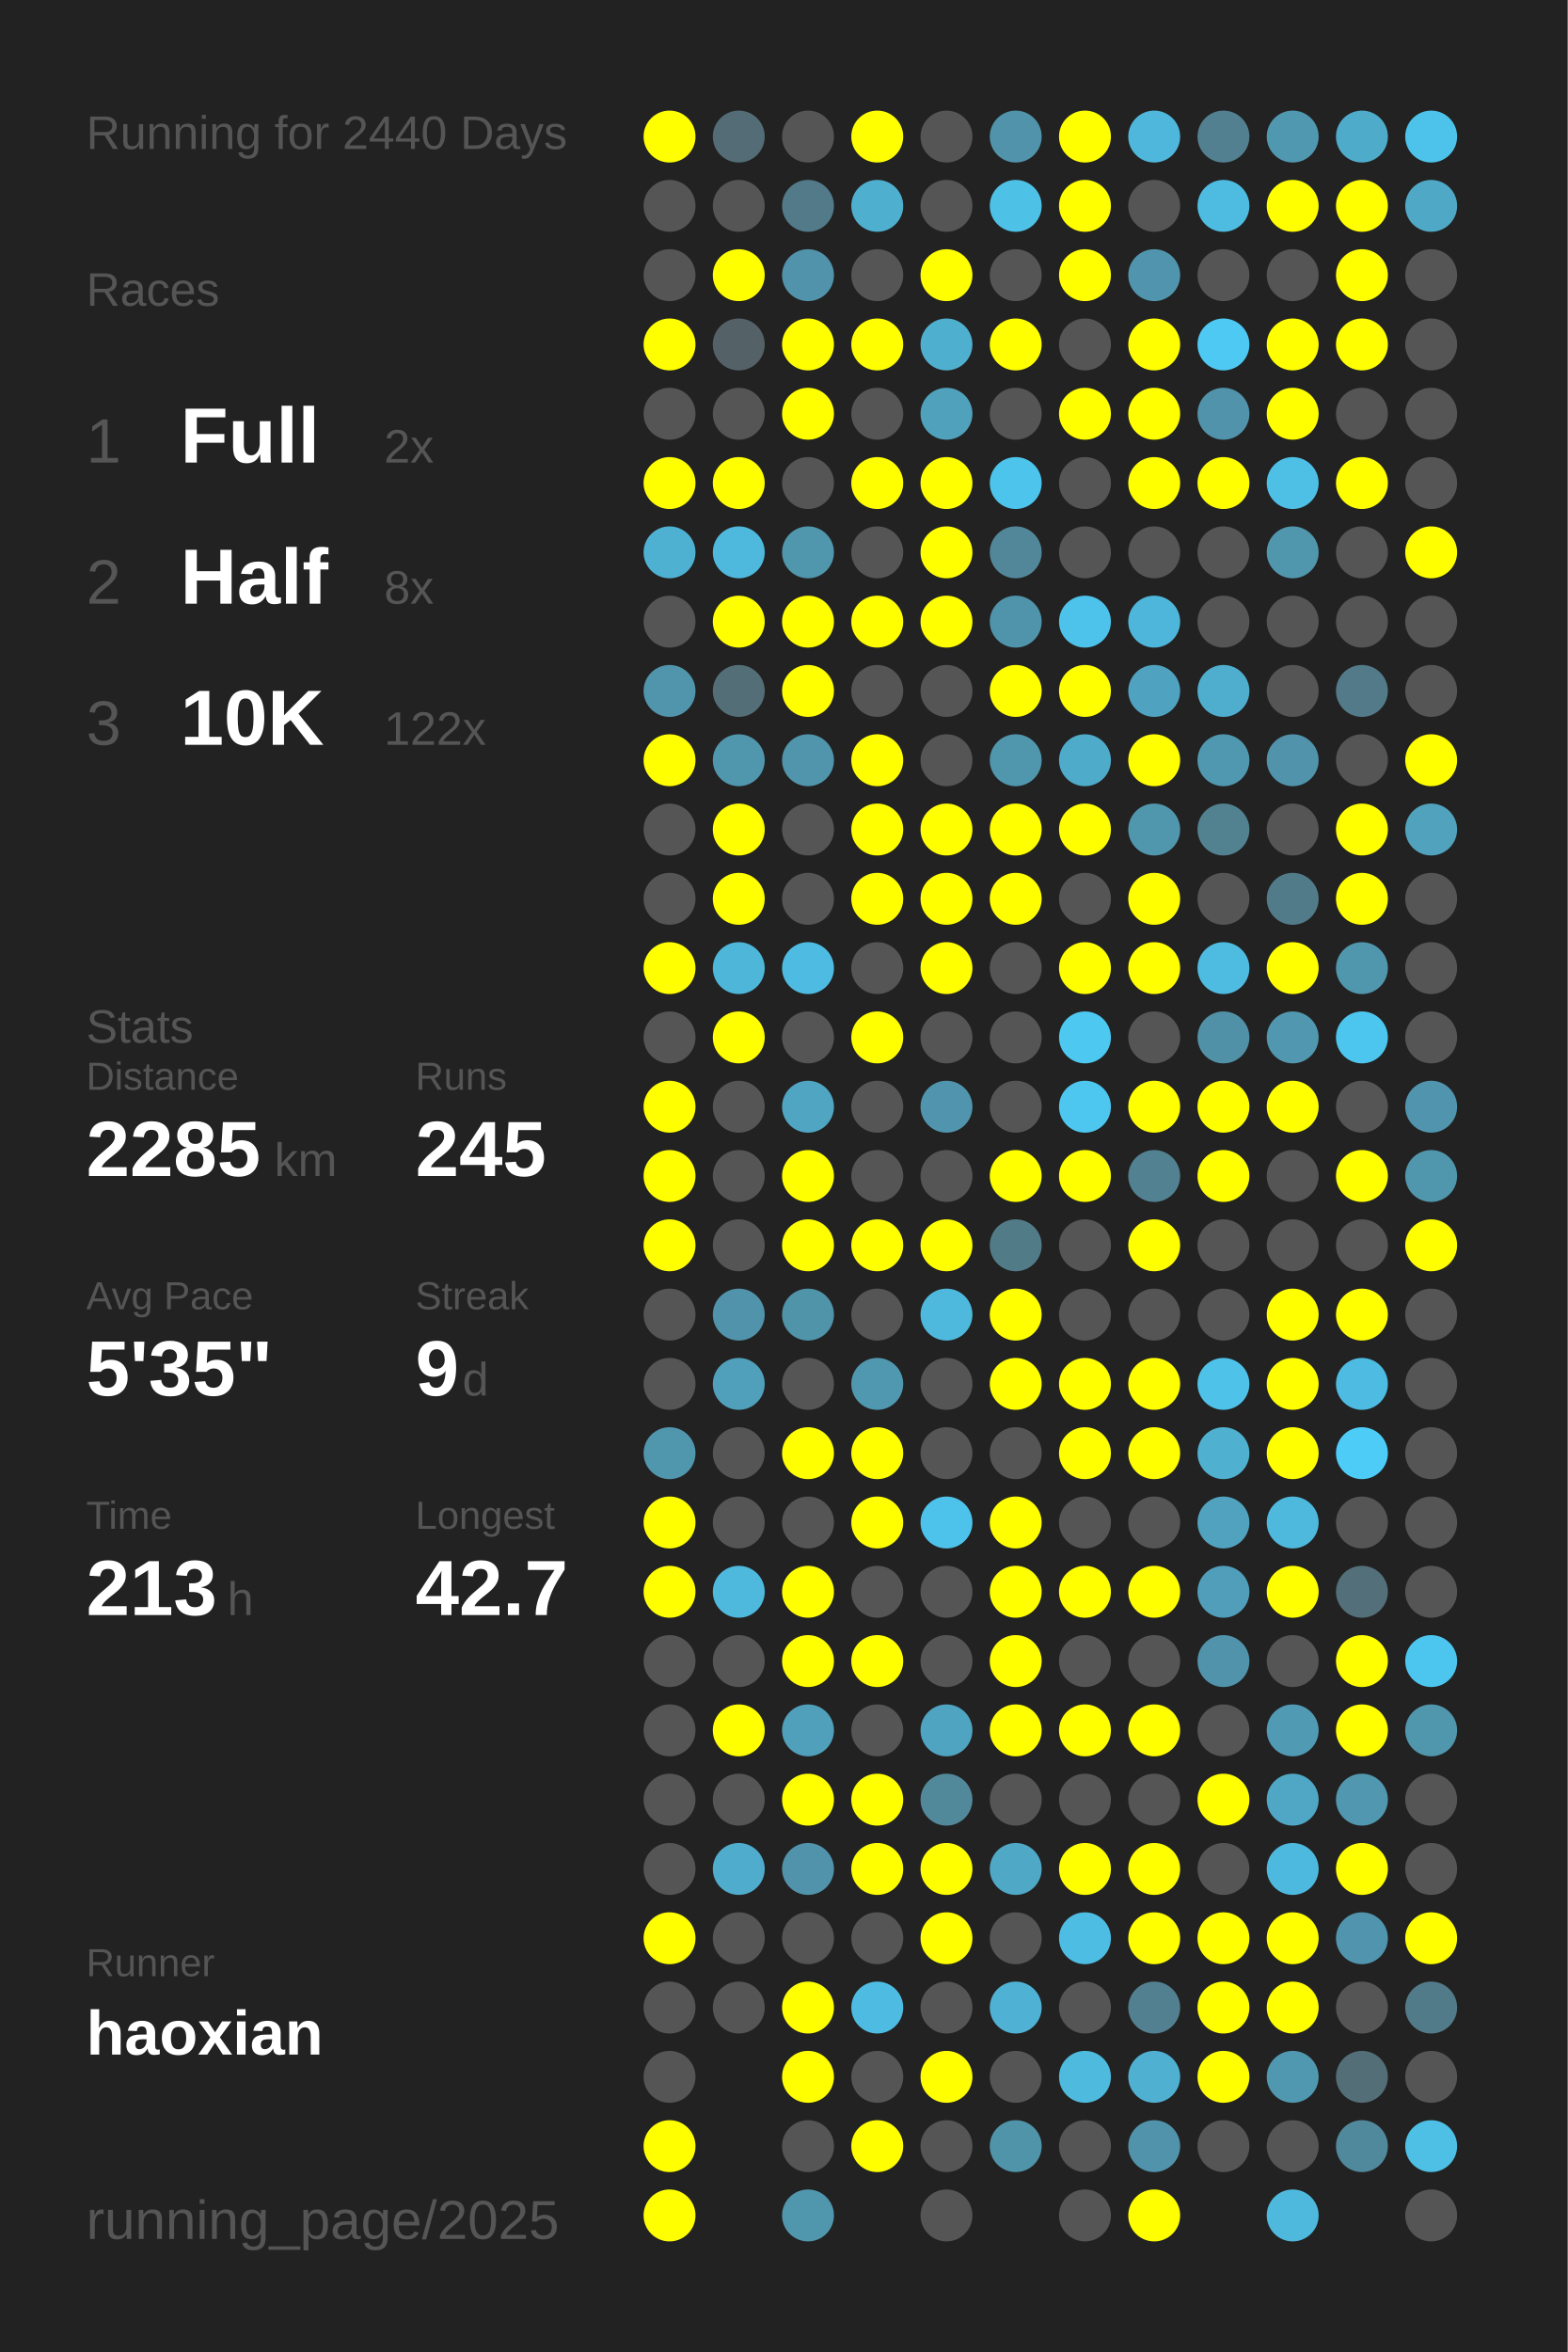
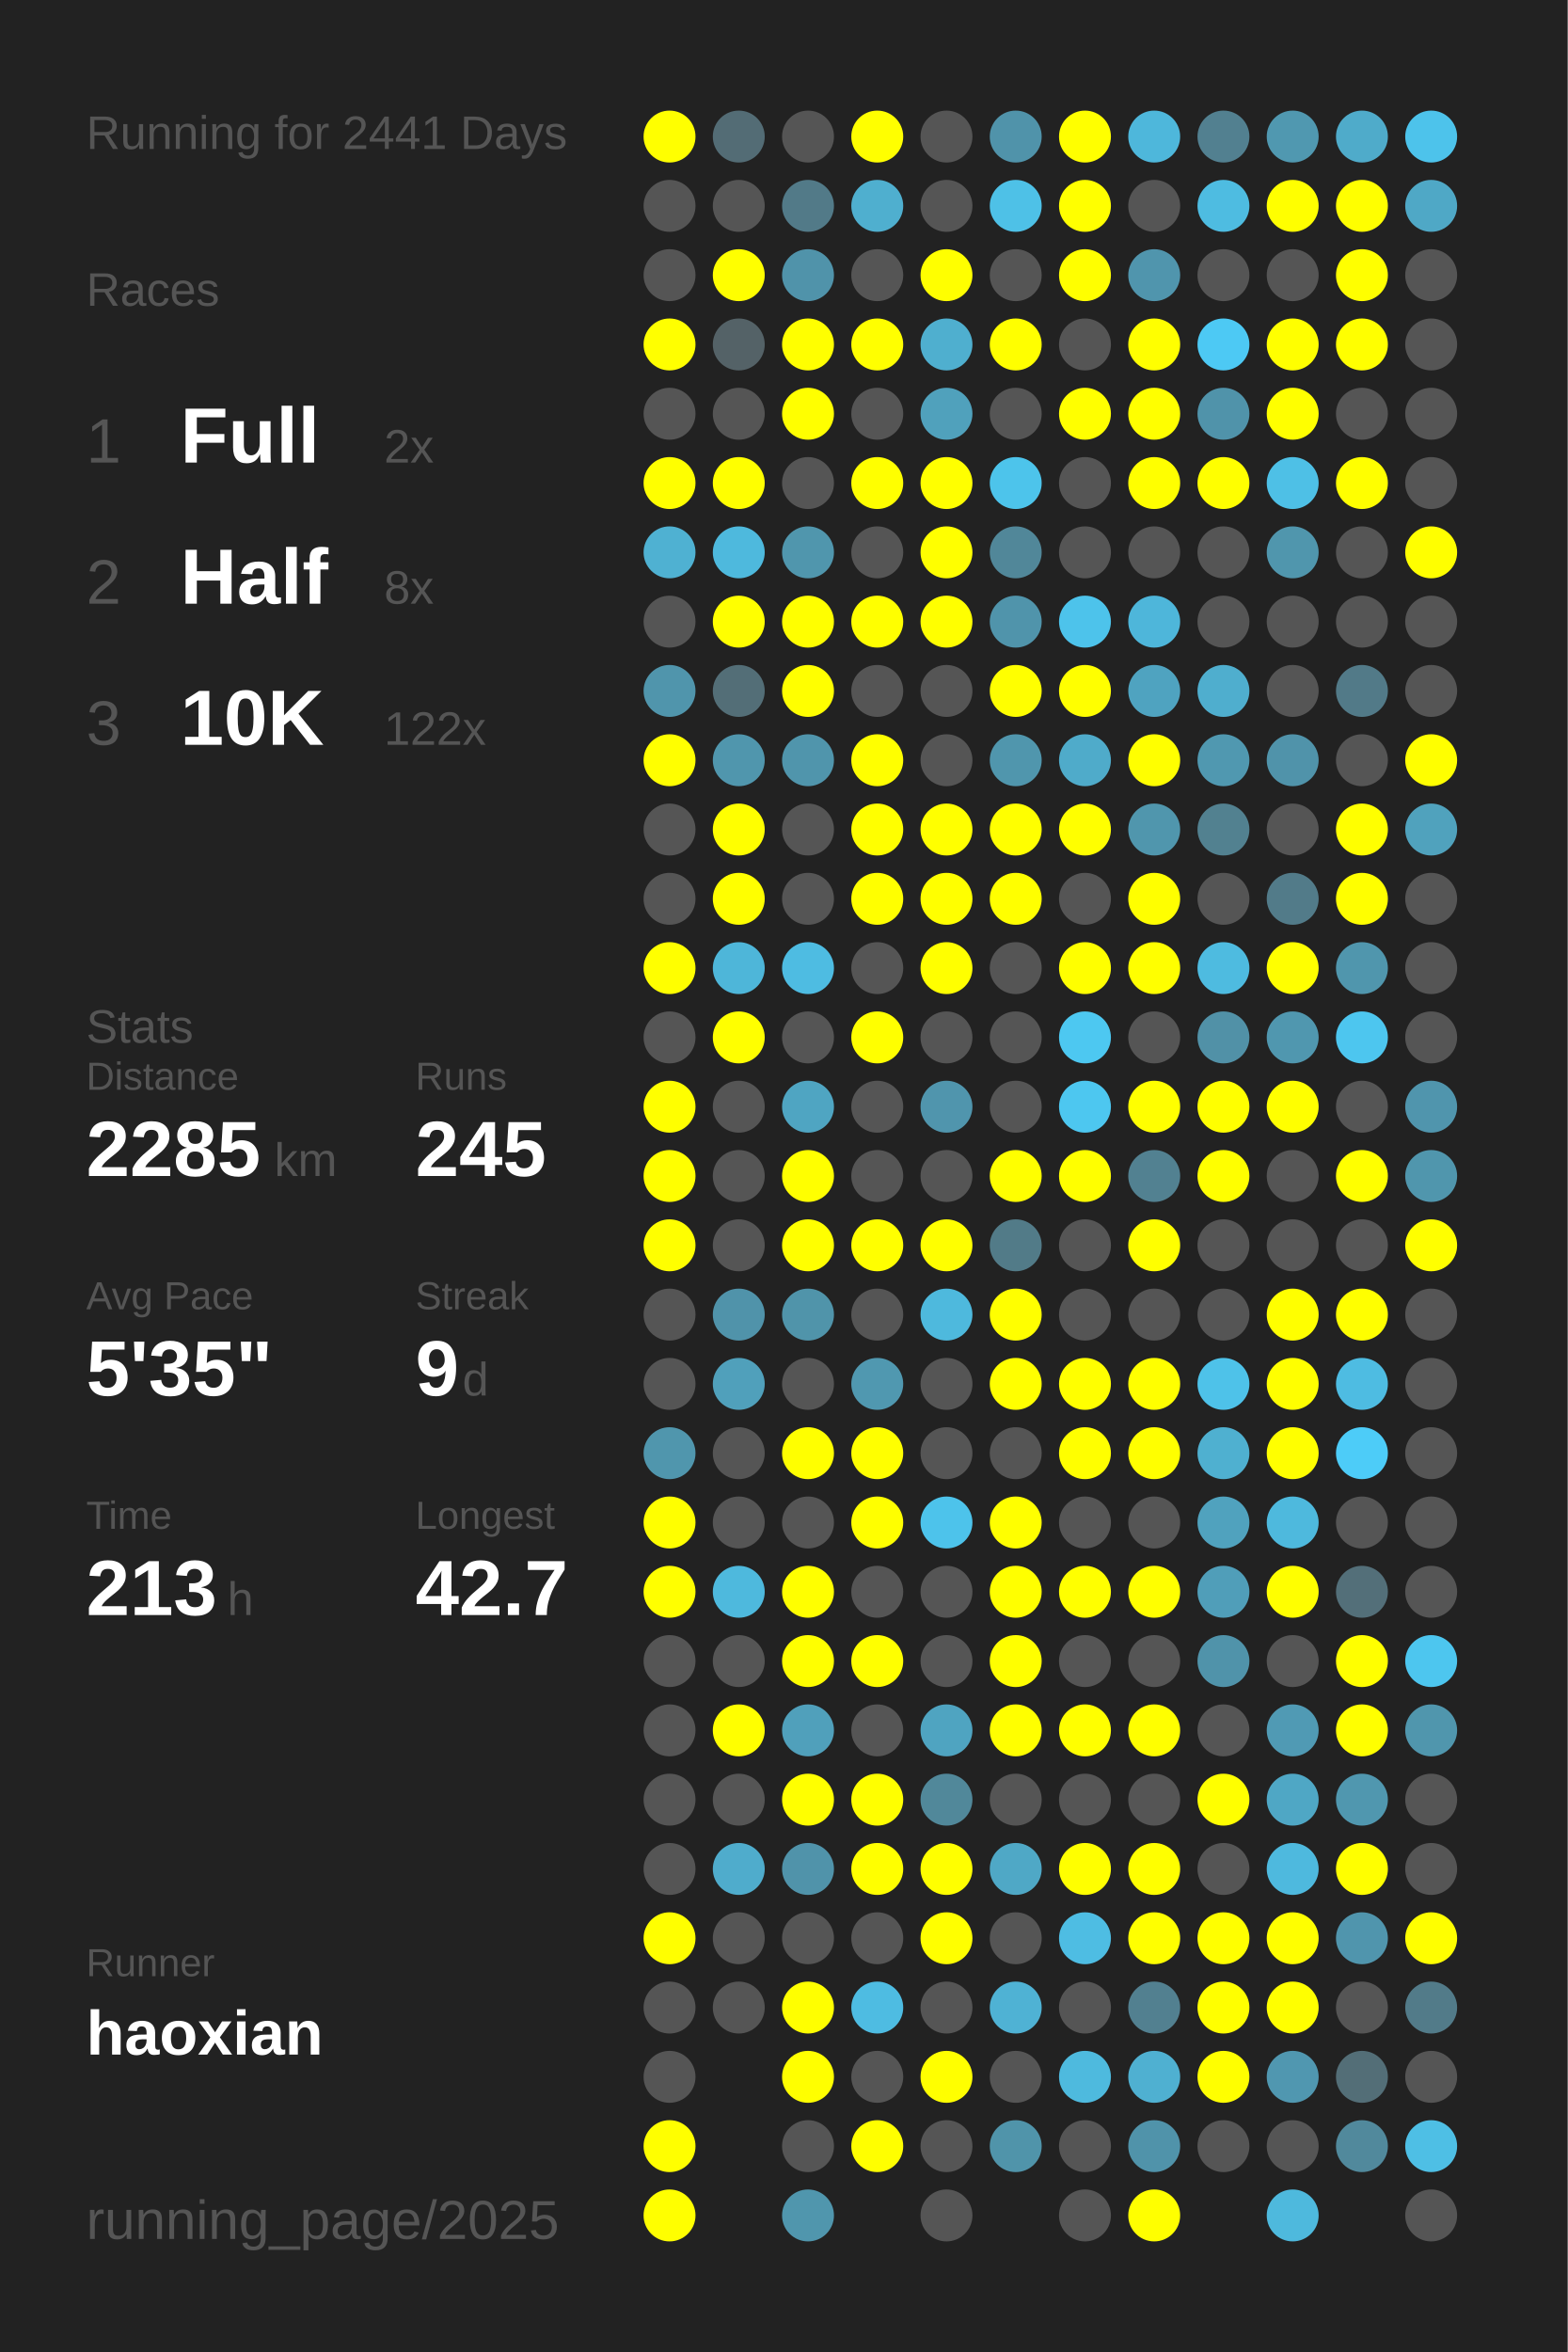
<svg xmlns="http://www.w3.org/2000/svg" baseProfile="full" height="300mm" version="1.1" viewBox="0,0,200,300" width="200mm">
  <defs />
  <rect fill="#222222" height="300" width="200" x="0" y="0" />
-   <text fill="#555555" style="font-size:6px; font-family:Arial;" x="11" y="19">Running for 2440 Days</text>
+   <text fill="#555555" style="font-size:6px; font-family:Arial;" x="11" y="19">Running for 2441 Days</text>
  <text fill="#555555" style="font-size:6px; font-family:Arial;" x="11" y="39">Races</text>
  <text fill="#555555" style="font-size:8px; font-family:Arial;" x="11" y="59">1</text>
  <text fill="#FFFFFF" style="font-size:10px; font-family:Arial; font-weight:bold;" x="23" y="59">Full</text>
  <text fill="#555555" style="font-size:6px; font-family:Arial;" x="49" y="59">2x</text>
  <text fill="#555555" style="font-size:8px; font-family:Arial;" x="11" y="77">2</text>
  <text fill="#FFFFFF" style="font-size:10px; font-family:Arial; font-weight:bold;" x="23" y="77">Half</text>
  <text fill="#555555" style="font-size:6px; font-family:Arial;" x="49" y="77">8x</text>
  <text fill="#555555" style="font-size:8px; font-family:Arial;" x="11" y="95">3</text>
  <text fill="#FFFFFF" style="font-size:10px; font-family:Arial; font-weight:bold;" x="23" y="95">10K</text>
  <text fill="#555555" style="font-size:6px; font-family:Arial;" x="49" y="95">122x</text>
  <text fill="#555555" style="font-size:6px; font-family:Arial;" x="11" y="133">Stats</text>
  <text fill="#555555" style="font-size:5px; font-family:Arial;" x="11" y="139">Distance</text>
  <text fill="#FFFFFF" style="font-size:10px; font-family:Arial; font-weight:bold;" x="11" y="150">2285</text>
  <text fill="#555555" style="font-size:6px; font-family:Arial;" x="35" y="150">km</text>
  <text fill="#555555" style="font-size:5px; font-family:Arial;" x="53" y="139">Runs</text>
  <text fill="#FFFFFF" style="font-size:10px; font-family:Arial; font-weight:bold;" x="53" y="150">245</text>
  <text fill="#555555" style="font-size:5px; font-family:Arial;" x="11" y="167">Avg Pace</text>
  <text fill="#FFFFFF" style="font-size:10px; font-family:Arial; font-weight:bold;" x="11" y="178">5'35"</text>
  <text fill="#555555" style="font-size:5px; font-family:Arial;" x="53" y="167">Streak</text>
  <text fill="#FFFFFF" style="font-size:10px; font-family:Arial; font-weight:bold;" x="53" y="178">9</text>
  <text fill="#555555" style="font-size:6px; font-family:Arial;" x="59" y="178">d</text>
  <text fill="#555555" style="font-size:5px; font-family:Arial;" x="11" y="195">Time</text>
  <text fill="#FFFFFF" style="font-size:10px; font-family:Arial; font-weight:bold;" x="11" y="206">213</text>
  <text fill="#555555" style="font-size:6px; font-family:Arial;" x="29" y="206">h</text>
  <text fill="#555555" style="font-size:5px; font-family:Arial;" x="53" y="195">Longest</text>
  <text fill="#FFFFFF" style="font-size:10px; font-family:Arial; font-weight:bold;" x="53" y="206">42.7</text>
  <text fill="#555555" style="font-size:5px; font-family:Arial;" x="11" y="252.065">Runner</text>
  <text fill="#FFFFFF" style="font-size:8px; font-family:Arial; font-weight:bold;" x="11" y="262.065">haoxian</text>
  <text fill="#555555" style="font-size:7px; font-family:Arial;" x="11" y="285.581">running_page/2025</text>
  <circle cx="85.417" cy="17.419" fill="#FFFF00" r="3.312" />
  <circle cx="85.417" cy="26.258" fill="#555555" r="3.312" />
  <circle cx="85.417" cy="35.097" fill="#555555" r="3.312" />
  <circle cx="85.417" cy="43.935" fill="#FFFF00" r="3.312" />
  <circle cx="85.417" cy="52.774" fill="#555555" r="3.312" />
  <circle cx="85.417" cy="61.613" fill="#FFFF00" r="3.312" />
  <circle cx="85.417" cy="70.452" fill="#4fb1d2" r="3.312" />
  <circle cx="85.417" cy="79.29" fill="#555555" r="3.312" />
  <circle cx="85.417" cy="88.129" fill="#5095ac" r="3.312" />
  <circle cx="85.417" cy="96.968" fill="#FFFF00" r="3.312" />
  <circle cx="85.417" cy="105.806" fill="#555555" r="3.312" />
  <circle cx="85.417" cy="114.645" fill="#555555" r="3.312" />
  <circle cx="85.417" cy="123.484" fill="#FFFF00" r="3.312" />
  <circle cx="85.417" cy="132.323" fill="#555555" r="3.312" />
  <circle cx="85.417" cy="141.161" fill="#FFFF00" r="3.312" />
  <circle cx="85.417" cy="150" fill="#FFFF00" r="3.312" />
  <circle cx="85.417" cy="158.839" fill="#FFFF00" r="3.312" />
  <circle cx="85.417" cy="167.677" fill="#555555" r="3.312" />
  <circle cx="85.417" cy="176.516" fill="#555555" r="3.312" />
  <circle cx="85.417" cy="185.355" fill="#5096ad" r="3.312" />
  <circle cx="85.417" cy="194.194" fill="#FFFF00" r="3.312" />
  <circle cx="85.417" cy="203.032" fill="#FFFF00" r="3.312" />
  <circle cx="85.417" cy="211.871" fill="#555555" r="3.312" />
  <circle cx="85.417" cy="220.71" fill="#555555" r="3.312" />
  <circle cx="85.417" cy="229.548" fill="#555555" r="3.312" />
  <circle cx="85.417" cy="238.387" fill="#555555" r="3.312" />
  <circle cx="85.417" cy="247.226" fill="#FFFF00" r="3.312" />
  <circle cx="85.417" cy="256.065" fill="#555555" r="3.312" />
  <circle cx="85.417" cy="264.903" fill="#555555" r="3.312" />
  <circle cx="85.417" cy="273.742" fill="#FFFF00" r="3.312" />
  <circle cx="85.417" cy="282.581" fill="#FFFF00" r="3.312" />
  <circle cx="94.25" cy="17.419" fill="#536c75" r="3.312" />
  <circle cx="94.25" cy="26.258" fill="#555555" r="3.312" />
  <circle cx="94.25" cy="35.097" fill="#FFFF00" r="3.312" />
  <circle cx="94.25" cy="43.935" fill="#546267" r="3.312" />
  <circle cx="94.25" cy="52.774" fill="#555555" r="3.312" />
  <circle cx="94.25" cy="61.613" fill="#FFFF00" r="3.312" />
  <circle cx="94.25" cy="70.452" fill="#4eb9dd" r="3.312" />
  <circle cx="94.25" cy="79.29" fill="#FFFF00" r="3.312" />
  <circle cx="94.25" cy="88.129" fill="#536e77" r="3.312" />
  <circle cx="94.25" cy="96.968" fill="#5096ad" r="3.312" />
  <circle cx="94.25" cy="105.806" fill="#FFFF00" r="3.312" />
  <circle cx="94.25" cy="114.645" fill="#FFFF00" r="3.312" />
  <circle cx="94.25" cy="123.484" fill="#4eb6d9" r="3.312" />
  <circle cx="94.25" cy="132.323" fill="#FFFF00" r="3.312" />
  <circle cx="94.25" cy="141.161" fill="#555555" r="3.312" />
  <circle cx="94.25" cy="150" fill="#555555" r="3.312" />
  <circle cx="94.25" cy="158.839" fill="#555555" r="3.312" />
  <circle cx="94.25" cy="167.677" fill="#5093aa" r="3.312" />
  <circle cx="94.25" cy="176.516" fill="#50a0bb" r="3.312" />
  <circle cx="94.25" cy="185.355" fill="#555555" r="3.312" />
  <circle cx="94.25" cy="194.194" fill="#555555" r="3.312" />
  <circle cx="94.25" cy="203.032" fill="#4eb9dd" r="3.312" />
  <circle cx="94.25" cy="211.871" fill="#555555" r="3.312" />
  <circle cx="94.25" cy="220.71" fill="#FFFF00" r="3.312" />
  <circle cx="94.25" cy="229.548" fill="#555555" r="3.312" />
  <circle cx="94.25" cy="238.387" fill="#4faccc" r="3.312" />
  <circle cx="94.25" cy="247.226" fill="#555555" r="3.312" />
  <circle cx="94.25" cy="256.065" fill="#555555" r="3.312" />
  <circle cx="103.083" cy="17.419" fill="#555555" r="3.312" />
  <circle cx="103.083" cy="26.258" fill="#527a88" r="3.312" />
  <circle cx="103.083" cy="35.097" fill="#5093aa" r="3.312" />
  <circle cx="103.083" cy="43.935" fill="#FFFF00" r="3.312" />
  <circle cx="103.083" cy="52.774" fill="#FFFF00" r="3.312" />
  <circle cx="103.083" cy="61.613" fill="#555555" r="3.312" />
  <circle cx="103.083" cy="70.452" fill="#5096ad" r="3.312" />
  <circle cx="103.083" cy="79.29" fill="#FFFF00" r="3.312" />
  <circle cx="103.083" cy="88.129" fill="#FFFF00" r="3.312" />
  <circle cx="103.083" cy="96.968" fill="#5095ac" r="3.312" />
  <circle cx="103.083" cy="105.806" fill="#555555" r="3.312" />
  <circle cx="103.083" cy="114.645" fill="#555555" r="3.312" />
  <circle cx="103.083" cy="123.484" fill="#4ebce2" r="3.312" />
  <circle cx="103.083" cy="132.323" fill="#555555" r="3.312" />
  <circle cx="103.083" cy="141.161" fill="#4fa5c2" r="3.312" />
  <circle cx="103.083" cy="150" fill="#FFFF00" r="3.312" />
  <circle cx="103.083" cy="158.839" fill="#FFFF00" r="3.312" />
  <circle cx="103.083" cy="167.677" fill="#5094aa" r="3.312" />
  <circle cx="103.083" cy="176.516" fill="#555555" r="3.312" />
  <circle cx="103.083" cy="185.355" fill="#FFFF00" r="3.312" />
  <circle cx="103.083" cy="194.194" fill="#555555" r="3.312" />
  <circle cx="103.083" cy="203.032" fill="#FFFF00" r="3.312" />
  <circle cx="103.083" cy="211.871" fill="#FFFF00" r="3.312" />
  <circle cx="103.083" cy="220.71" fill="#50a0bb" r="3.312" />
  <circle cx="103.083" cy="229.548" fill="#FFFF00" r="3.312" />
  <circle cx="103.083" cy="238.387" fill="#5093aa" r="3.312" />
  <circle cx="103.083" cy="247.226" fill="#555555" r="3.312" />
  <circle cx="103.083" cy="256.065" fill="#FFFF00" r="3.312" />
  <circle cx="103.083" cy="264.903" fill="#FFFF00" r="3.312" />
  <circle cx="103.083" cy="273.742" fill="#555555" r="3.312" />
  <circle cx="103.083" cy="282.581" fill="#5096ad" r="3.312" />
  <circle cx="111.917" cy="17.419" fill="#FFFF00" r="3.312" />
  <circle cx="111.917" cy="26.258" fill="#4fafcf" r="3.312" />
  <circle cx="111.917" cy="35.097" fill="#555555" r="3.312" />
  <circle cx="111.917" cy="43.935" fill="#FFFF00" r="3.312" />
  <circle cx="111.917" cy="52.774" fill="#555555" r="3.312" />
  <circle cx="111.917" cy="61.613" fill="#FFFF00" r="3.312" />
  <circle cx="111.917" cy="70.452" fill="#555555" r="3.312" />
  <circle cx="111.917" cy="79.29" fill="#FFFF00" r="3.312" />
  <circle cx="111.917" cy="88.129" fill="#555555" r="3.312" />
  <circle cx="111.917" cy="96.968" fill="#FFFF00" r="3.312" />
  <circle cx="111.917" cy="105.806" fill="#FFFF00" r="3.312" />
  <circle cx="111.917" cy="114.645" fill="#FFFF00" r="3.312" />
  <circle cx="111.917" cy="123.484" fill="#555555" r="3.312" />
  <circle cx="111.917" cy="132.323" fill="#FFFF00" r="3.312" />
  <circle cx="111.917" cy="141.161" fill="#555555" r="3.312" />
  <circle cx="111.917" cy="150" fill="#555555" r="3.312" />
  <circle cx="111.917" cy="158.839" fill="#FFFF00" r="3.312" />
  <circle cx="111.917" cy="167.677" fill="#555555" r="3.312" />
  <circle cx="111.917" cy="176.516" fill="#5098b0" r="3.312" />
  <circle cx="111.917" cy="185.355" fill="#FFFF00" r="3.312" />
  <circle cx="111.917" cy="194.194" fill="#FFFF00" r="3.312" />
  <circle cx="111.917" cy="203.032" fill="#555555" r="3.312" />
  <circle cx="111.917" cy="211.871" fill="#FFFF00" r="3.312" />
  <circle cx="111.917" cy="220.71" fill="#555555" r="3.312" />
  <circle cx="111.917" cy="229.548" fill="#FFFF00" r="3.312" />
  <circle cx="111.917" cy="238.387" fill="#FFFF00" r="3.312" />
  <circle cx="111.917" cy="247.226" fill="#555555" r="3.312" />
  <circle cx="111.917" cy="256.065" fill="#4ebce2" r="3.312" />
  <circle cx="111.917" cy="264.903" fill="#555555" r="3.312" />
  <circle cx="111.917" cy="273.742" fill="#FFFF00" r="3.312" />
  <circle cx="120.75" cy="17.419" fill="#555555" r="3.312" />
  <circle cx="120.75" cy="26.258" fill="#555555" r="3.312" />
  <circle cx="120.75" cy="35.097" fill="#FFFF00" r="3.312" />
  <circle cx="120.75" cy="43.935" fill="#4fafcf" r="3.312" />
  <circle cx="120.75" cy="52.774" fill="#50a1bc" r="3.312" />
  <circle cx="120.75" cy="61.613" fill="#FFFF00" r="3.312" />
  <circle cx="120.75" cy="70.452" fill="#FFFF00" r="3.312" />
  <circle cx="120.75" cy="79.29" fill="#FFFF00" r="3.312" />
  <circle cx="120.75" cy="88.129" fill="#555555" r="3.312" />
  <circle cx="120.75" cy="96.968" fill="#555555" r="3.312" />
  <circle cx="120.75" cy="105.806" fill="#FFFF00" r="3.312" />
  <circle cx="120.75" cy="114.645" fill="#FFFF00" r="3.312" />
  <circle cx="120.75" cy="123.484" fill="#FFFF00" r="3.312" />
  <circle cx="120.75" cy="132.323" fill="#555555" r="3.312" />
  <circle cx="120.75" cy="141.161" fill="#5095ad" r="3.312" />
  <circle cx="120.75" cy="150" fill="#555555" r="3.312" />
  <circle cx="120.75" cy="158.839" fill="#FFFF00" r="3.312" />
  <circle cx="120.75" cy="167.677" fill="#4eb9dd" r="3.312" />
  <circle cx="120.75" cy="176.516" fill="#555555" r="3.312" />
  <circle cx="120.75" cy="185.355" fill="#555555" r="3.312" />
  <circle cx="120.75" cy="194.194" fill="#4dc3eb" r="3.312" />
  <circle cx="120.75" cy="203.032" fill="#555555" r="3.312" />
  <circle cx="120.75" cy="211.871" fill="#555555" r="3.312" />
  <circle cx="120.75" cy="220.71" fill="#4fa4c1" r="3.312" />
  <circle cx="120.75" cy="229.548" fill="#51889a" r="3.312" />
  <circle cx="120.75" cy="238.387" fill="#FFFF00" r="3.312" />
  <circle cx="120.75" cy="247.226" fill="#FFFF00" r="3.312" />
  <circle cx="120.75" cy="256.065" fill="#555555" r="3.312" />
  <circle cx="120.75" cy="264.903" fill="#FFFF00" r="3.312" />
  <circle cx="120.75" cy="273.742" fill="#555555" r="3.312" />
  <circle cx="120.75" cy="282.581" fill="#555555" r="3.312" />
  <circle cx="129.583" cy="17.419" fill="#5093aa" r="3.312" />
  <circle cx="129.583" cy="26.258" fill="#4ec1e7" r="3.312" />
  <circle cx="129.583" cy="35.097" fill="#555555" r="3.312" />
  <circle cx="129.583" cy="43.935" fill="#FFFF00" r="3.312" />
  <circle cx="129.583" cy="52.774" fill="#555555" r="3.312" />
  <circle cx="129.583" cy="61.613" fill="#4dc4eb" r="3.312" />
  <circle cx="129.583" cy="70.452" fill="#518799" r="3.312" />
  <circle cx="129.583" cy="79.29" fill="#5094ab" r="3.312" />
  <circle cx="129.583" cy="88.129" fill="#FFFF00" r="3.312" />
  <circle cx="129.583" cy="96.968" fill="#5096ad" r="3.312" />
  <circle cx="129.583" cy="105.806" fill="#FFFF00" r="3.312" />
  <circle cx="129.583" cy="114.645" fill="#FFFF00" r="3.312" />
  <circle cx="129.583" cy="123.484" fill="#555555" r="3.312" />
  <circle cx="129.583" cy="132.323" fill="#555555" r="3.312" />
  <circle cx="129.583" cy="141.161" fill="#555555" r="3.312" />
  <circle cx="129.583" cy="150" fill="#FFFF00" r="3.312" />
  <circle cx="129.583" cy="158.839" fill="#527b88" r="3.312" />
  <circle cx="129.583" cy="167.677" fill="#FFFF00" r="3.312" />
  <circle cx="129.583" cy="176.516" fill="#FFFF00" r="3.312" />
  <circle cx="129.583" cy="185.355" fill="#555555" r="3.312" />
  <circle cx="129.583" cy="194.194" fill="#FFFF00" r="3.312" />
  <circle cx="129.583" cy="203.032" fill="#FFFF00" r="3.312" />
  <circle cx="129.583" cy="211.871" fill="#FFFF00" r="3.312" />
  <circle cx="129.583" cy="220.71" fill="#FFFF00" r="3.312" />
  <circle cx="129.583" cy="229.548" fill="#555555" r="3.312" />
  <circle cx="129.583" cy="238.387" fill="#4fa8c6" r="3.312" />
  <circle cx="129.583" cy="247.226" fill="#555555" r="3.312" />
  <circle cx="129.583" cy="256.065" fill="#4fb2d4" r="3.312" />
  <circle cx="129.583" cy="264.903" fill="#555555" r="3.312" />
  <circle cx="129.583" cy="273.742" fill="#5094aa" r="3.312" />
  <circle cx="138.417" cy="17.419" fill="#FFFF00" r="3.312" />
  <circle cx="138.417" cy="26.258" fill="#FFFF00" r="3.312" />
  <circle cx="138.417" cy="35.097" fill="#FFFF00" r="3.312" />
  <circle cx="138.417" cy="43.935" fill="#555555" r="3.312" />
  <circle cx="138.417" cy="52.774" fill="#FFFF00" r="3.312" />
  <circle cx="138.417" cy="61.613" fill="#555555" r="3.312" />
  <circle cx="138.417" cy="70.452" fill="#555555" r="3.312" />
  <circle cx="138.417" cy="79.29" fill="#4dc3eb" r="3.312" />
  <circle cx="138.417" cy="88.129" fill="#FFFF00" r="3.312" />
  <circle cx="138.417" cy="96.968" fill="#4fabca" r="3.312" />
  <circle cx="138.417" cy="105.806" fill="#FFFF00" r="3.312" />
  <circle cx="138.417" cy="114.645" fill="#555555" r="3.312" />
  <circle cx="138.417" cy="123.484" fill="#FFFF00" r="3.312" />
  <circle cx="138.417" cy="132.323" fill="#4dc8f1" r="3.312" />
  <circle cx="138.417" cy="141.161" fill="#4dc7f0" r="3.312" />
  <circle cx="138.417" cy="150" fill="#FFFF00" r="3.312" />
  <circle cx="138.417" cy="158.839" fill="#555555" r="3.312" />
  <circle cx="138.417" cy="167.677" fill="#555555" r="3.312" />
  <circle cx="138.417" cy="176.516" fill="#FFFF00" r="3.312" />
  <circle cx="138.417" cy="185.355" fill="#FFFF00" r="3.312" />
  <circle cx="138.417" cy="194.194" fill="#555555" r="3.312" />
  <circle cx="138.417" cy="203.032" fill="#FFFF00" r="3.312" />
  <circle cx="138.417" cy="211.871" fill="#555555" r="3.312" />
  <circle cx="138.417" cy="220.71" fill="#FFFF00" r="3.312" />
  <circle cx="138.417" cy="229.548" fill="#555555" r="3.312" />
  <circle cx="138.417" cy="238.387" fill="#FFFF00" r="3.312" />
  <circle cx="138.417" cy="247.226" fill="#4ebde3" r="3.312" />
  <circle cx="138.417" cy="256.065" fill="#555555" r="3.312" />
  <circle cx="138.417" cy="264.903" fill="#4ebade" r="3.312" />
  <circle cx="138.417" cy="273.742" fill="#555555" r="3.312" />
  <circle cx="138.417" cy="282.581" fill="#555555" r="3.312" />
  <circle cx="147.25" cy="17.419" fill="#4eb7db" r="3.312" />
  <circle cx="147.25" cy="26.258" fill="#555555" r="3.312" />
  <circle cx="147.25" cy="35.097" fill="#5095ad" r="3.312" />
  <circle cx="147.25" cy="43.935" fill="#FFFF00" r="3.312" />
  <circle cx="147.25" cy="52.774" fill="#FFFF00" r="3.312" />
  <circle cx="147.25" cy="61.613" fill="#FFFF00" r="3.312" />
  <circle cx="147.25" cy="70.452" fill="#555555" r="3.312" />
  <circle cx="147.25" cy="79.29" fill="#4eb6da" r="3.312" />
  <circle cx="147.25" cy="88.129" fill="#4fa3c0" r="3.312" />
  <circle cx="147.25" cy="96.968" fill="#FFFF00" r="3.312" />
  <circle cx="147.25" cy="105.806" fill="#5096ad" r="3.312" />
  <circle cx="147.25" cy="114.645" fill="#FFFF00" r="3.312" />
  <circle cx="147.25" cy="123.484" fill="#FFFF00" r="3.312" />
  <circle cx="147.25" cy="132.323" fill="#555555" r="3.312" />
  <circle cx="147.25" cy="141.161" fill="#FFFF00" r="3.312" />
  <circle cx="147.25" cy="150" fill="#528191" r="3.312" />
  <circle cx="147.25" cy="158.839" fill="#FFFF00" r="3.312" />
  <circle cx="147.25" cy="167.677" fill="#555555" r="3.312" />
  <circle cx="147.25" cy="176.516" fill="#FFFF00" r="3.312" />
  <circle cx="147.25" cy="185.355" fill="#FFFF00" r="3.312" />
  <circle cx="147.25" cy="194.194" fill="#555555" r="3.312" />
  <circle cx="147.25" cy="203.032" fill="#FFFF00" r="3.312" />
  <circle cx="147.25" cy="211.871" fill="#555555" r="3.312" />
  <circle cx="147.25" cy="220.71" fill="#FFFF00" r="3.312" />
  <circle cx="147.25" cy="229.548" fill="#555555" r="3.312" />
  <circle cx="147.25" cy="238.387" fill="#FFFF00" r="3.312" />
  <circle cx="147.25" cy="247.226" fill="#FFFF00" r="3.312" />
  <circle cx="147.25" cy="256.065" fill="#528090" r="3.312" />
  <circle cx="147.25" cy="264.903" fill="#4fb0d1" r="3.312" />
  <circle cx="147.25" cy="273.742" fill="#5093aa" r="3.312" />
  <circle cx="147.25" cy="282.581" fill="#FFFF00" r="3.312" />
  <circle cx="156.083" cy="17.419" fill="#528090" r="3.312" />
  <circle cx="156.083" cy="26.258" fill="#4ebce1" r="3.312" />
  <circle cx="156.083" cy="35.097" fill="#555555" r="3.312" />
  <circle cx="156.083" cy="43.935" fill="#4dc9f4" r="3.312" />
  <circle cx="156.083" cy="52.774" fill="#5093aa" r="3.312" />
  <circle cx="156.083" cy="61.613" fill="#FFFF00" r="3.312" />
  <circle cx="156.083" cy="70.452" fill="#555555" r="3.312" />
  <circle cx="156.083" cy="79.29" fill="#555555" r="3.312" />
  <circle cx="156.083" cy="88.129" fill="#4faece" r="3.312" />
  <circle cx="156.083" cy="96.968" fill="#5098b0" r="3.312" />
  <circle cx="156.083" cy="105.806" fill="#528190" r="3.312" />
  <circle cx="156.083" cy="114.645" fill="#555555" r="3.312" />
  <circle cx="156.083" cy="123.484" fill="#4ebbe0" r="3.312" />
  <circle cx="156.083" cy="132.323" fill="#5191a7" r="3.312" />
  <circle cx="156.083" cy="141.161" fill="#FFFF00" r="3.312" />
  <circle cx="156.083" cy="150" fill="#FFFF00" r="3.312" />
  <circle cx="156.083" cy="158.839" fill="#555555" r="3.312" />
  <circle cx="156.083" cy="167.677" fill="#555555" r="3.312" />
  <circle cx="156.083" cy="176.516" fill="#4ec2e9" r="3.312" />
  <circle cx="156.083" cy="185.355" fill="#4fb0d0" r="3.312" />
  <circle cx="156.083" cy="194.194" fill="#50a2be" r="3.312" />
  <circle cx="156.083" cy="203.032" fill="#509eb9" r="3.312" />
  <circle cx="156.083" cy="211.871" fill="#5093aa" r="3.312" />
  <circle cx="156.083" cy="220.71" fill="#555555" r="3.312" />
  <circle cx="156.083" cy="229.548" fill="#FFFF00" r="3.312" />
  <circle cx="156.083" cy="238.387" fill="#555555" r="3.312" />
  <circle cx="156.083" cy="247.226" fill="#FFFF00" r="3.312" />
  <circle cx="156.083" cy="256.065" fill="#FFFF00" r="3.312" />
  <circle cx="156.083" cy="264.903" fill="#FFFF00" r="3.312" />
  <circle cx="156.083" cy="273.742" fill="#555555" r="3.312" />
  <circle cx="164.917" cy="17.419" fill="#5098b0" r="3.312" />
  <circle cx="164.917" cy="26.258" fill="#FFFF00" r="3.312" />
  <circle cx="164.917" cy="35.097" fill="#555555" r="3.312" />
  <circle cx="164.917" cy="43.935" fill="#FFFF00" r="3.312" />
  <circle cx="164.917" cy="52.774" fill="#FFFF00" r="3.312" />
  <circle cx="164.917" cy="61.613" fill="#4ec0e6" r="3.312" />
  <circle cx="164.917" cy="70.452" fill="#5096ad" r="3.312" />
  <circle cx="164.917" cy="79.29" fill="#555555" r="3.312" />
  <circle cx="164.917" cy="88.129" fill="#555555" r="3.312" />
  <circle cx="164.917" cy="96.968" fill="#5093aa" r="3.312" />
  <circle cx="164.917" cy="105.806" fill="#555555" r="3.312" />
  <circle cx="164.917" cy="114.645" fill="#527b89" r="3.312" />
  <circle cx="164.917" cy="123.484" fill="#FFFF00" r="3.312" />
  <circle cx="164.917" cy="132.323" fill="#5097af" r="3.312" />
  <circle cx="164.917" cy="141.161" fill="#FFFF00" r="3.312" />
  <circle cx="164.917" cy="150" fill="#555555" r="3.312" />
  <circle cx="164.917" cy="158.839" fill="#555555" r="3.312" />
  <circle cx="164.917" cy="167.677" fill="#FFFF00" r="3.312" />
  <circle cx="164.917" cy="176.516" fill="#FFFF00" r="3.312" />
  <circle cx="164.917" cy="185.355" fill="#FFFF00" r="3.312" />
  <circle cx="164.917" cy="194.194" fill="#4eb9dd" r="3.312" />
  <circle cx="164.917" cy="203.032" fill="#FFFF00" r="3.312" />
  <circle cx="164.917" cy="211.871" fill="#555555" r="3.312" />
  <circle cx="164.917" cy="220.71" fill="#509ab4" r="3.312" />
  <circle cx="164.917" cy="229.548" fill="#4fa7c5" r="3.312" />
  <circle cx="164.917" cy="238.387" fill="#4eb9de" r="3.312" />
  <circle cx="164.917" cy="247.226" fill="#FFFF00" r="3.312" />
  <circle cx="164.917" cy="256.065" fill="#FFFF00" r="3.312" />
  <circle cx="164.917" cy="264.903" fill="#5097b0" r="3.312" />
  <circle cx="164.917" cy="273.742" fill="#555555" r="3.312" />
  <circle cx="164.917" cy="282.581" fill="#4eb9dd" r="3.312" />
  <circle cx="173.75" cy="17.419" fill="#4fabca" r="3.312" />
  <circle cx="173.75" cy="26.258" fill="#FFFF00" r="3.312" />
  <circle cx="173.75" cy="35.097" fill="#FFFF00" r="3.312" />
  <circle cx="173.75" cy="43.935" fill="#FFFF00" r="3.312" />
  <circle cx="173.75" cy="52.774" fill="#555555" r="3.312" />
  <circle cx="173.75" cy="61.613" fill="#FFFF00" r="3.312" />
  <circle cx="173.75" cy="70.452" fill="#555555" r="3.312" />
  <circle cx="173.75" cy="79.29" fill="#555555" r="3.312" />
  <circle cx="173.75" cy="88.129" fill="#527a88" r="3.312" />
  <circle cx="173.75" cy="96.968" fill="#555555" r="3.312" />
  <circle cx="173.75" cy="105.806" fill="#FFFF00" r="3.312" />
  <circle cx="173.75" cy="114.645" fill="#FFFF00" r="3.312" />
  <circle cx="173.75" cy="123.484" fill="#5096ad" r="3.312" />
  <circle cx="173.75" cy="132.323" fill="#4dc6ef" r="3.312" />
  <circle cx="173.75" cy="141.161" fill="#555555" r="3.312" />
  <circle cx="173.75" cy="150" fill="#FFFF00" r="3.312" />
  <circle cx="173.75" cy="158.839" fill="#555555" r="3.312" />
  <circle cx="173.75" cy="167.677" fill="#FFFF00" r="3.312" />
  <circle cx="173.75" cy="176.516" fill="#4ebce2" r="3.312" />
  <circle cx="173.75" cy="185.355" fill="#4dccf8" r="3.312" />
  <circle cx="173.75" cy="194.194" fill="#555555" r="3.312" />
  <circle cx="173.75" cy="203.032" fill="#536f79" r="3.312" />
  <circle cx="173.75" cy="211.871" fill="#FFFF00" r="3.312" />
  <circle cx="173.75" cy="220.71" fill="#FFFF00" r="3.312" />
  <circle cx="173.75" cy="229.548" fill="#5097af" r="3.312" />
  <circle cx="173.75" cy="238.387" fill="#FFFF00" r="3.312" />
  <circle cx="173.75" cy="247.226" fill="#5095ad" r="3.312" />
  <circle cx="173.75" cy="256.065" fill="#555555" r="3.312" />
  <circle cx="173.75" cy="264.903" fill="#536e77" r="3.312" />
  <circle cx="173.75" cy="273.742" fill="#51899c" r="3.312" />
  <circle cx="182.583" cy="17.419" fill="#4dc3eb" r="3.312" />
  <circle cx="182.583" cy="26.258" fill="#4fa8c6" r="3.312" />
  <circle cx="182.583" cy="35.097" fill="#555555" r="3.312" />
  <circle cx="182.583" cy="43.935" fill="#555555" r="3.312" />
  <circle cx="182.583" cy="52.774" fill="#555555" r="3.312" />
  <circle cx="182.583" cy="61.613" fill="#555555" r="3.312" />
  <circle cx="182.583" cy="70.452" fill="#FFFF00" r="3.312" />
  <circle cx="182.583" cy="79.29" fill="#555555" r="3.312" />
  <circle cx="182.583" cy="88.129" fill="#555555" r="3.312" />
  <circle cx="182.583" cy="96.968" fill="#FFFF00" r="3.312" />
  <circle cx="182.583" cy="105.806" fill="#50a2bd" r="3.312" />
  <circle cx="182.583" cy="114.645" fill="#555555" r="3.312" />
  <circle cx="182.583" cy="123.484" fill="#555555" r="3.312" />
  <circle cx="182.583" cy="132.323" fill="#555555" r="3.312" />
  <circle cx="182.583" cy="141.161" fill="#5095ad" r="3.312" />
  <circle cx="182.583" cy="150" fill="#5096ad" r="3.312" />
  <circle cx="182.583" cy="158.839" fill="#FFFF00" r="3.312" />
  <circle cx="182.583" cy="167.677" fill="#555555" r="3.312" />
  <circle cx="182.583" cy="176.516" fill="#555555" r="3.312" />
  <circle cx="182.583" cy="185.355" fill="#555555" r="3.312" />
  <circle cx="182.583" cy="194.194" fill="#555555" r="3.312" />
  <circle cx="182.583" cy="203.032" fill="#555555" r="3.312" />
  <circle cx="182.583" cy="211.871" fill="#4dc6ef" r="3.312" />
  <circle cx="182.583" cy="220.71" fill="#5096ad" r="3.312" />
  <circle cx="182.583" cy="229.548" fill="#555555" r="3.312" />
  <circle cx="182.583" cy="238.387" fill="#555555" r="3.312" />
  <circle cx="182.583" cy="247.226" fill="#FFFF00" r="3.312" />
  <circle cx="182.583" cy="256.065" fill="#527b89" r="3.312" />
  <circle cx="182.583" cy="264.903" fill="#555555" r="3.312" />
  <circle cx="182.583" cy="273.742" fill="#4ebfe5" r="3.312" />
  <circle cx="182.583" cy="282.581" fill="#555555" r="3.312" />
</svg>
